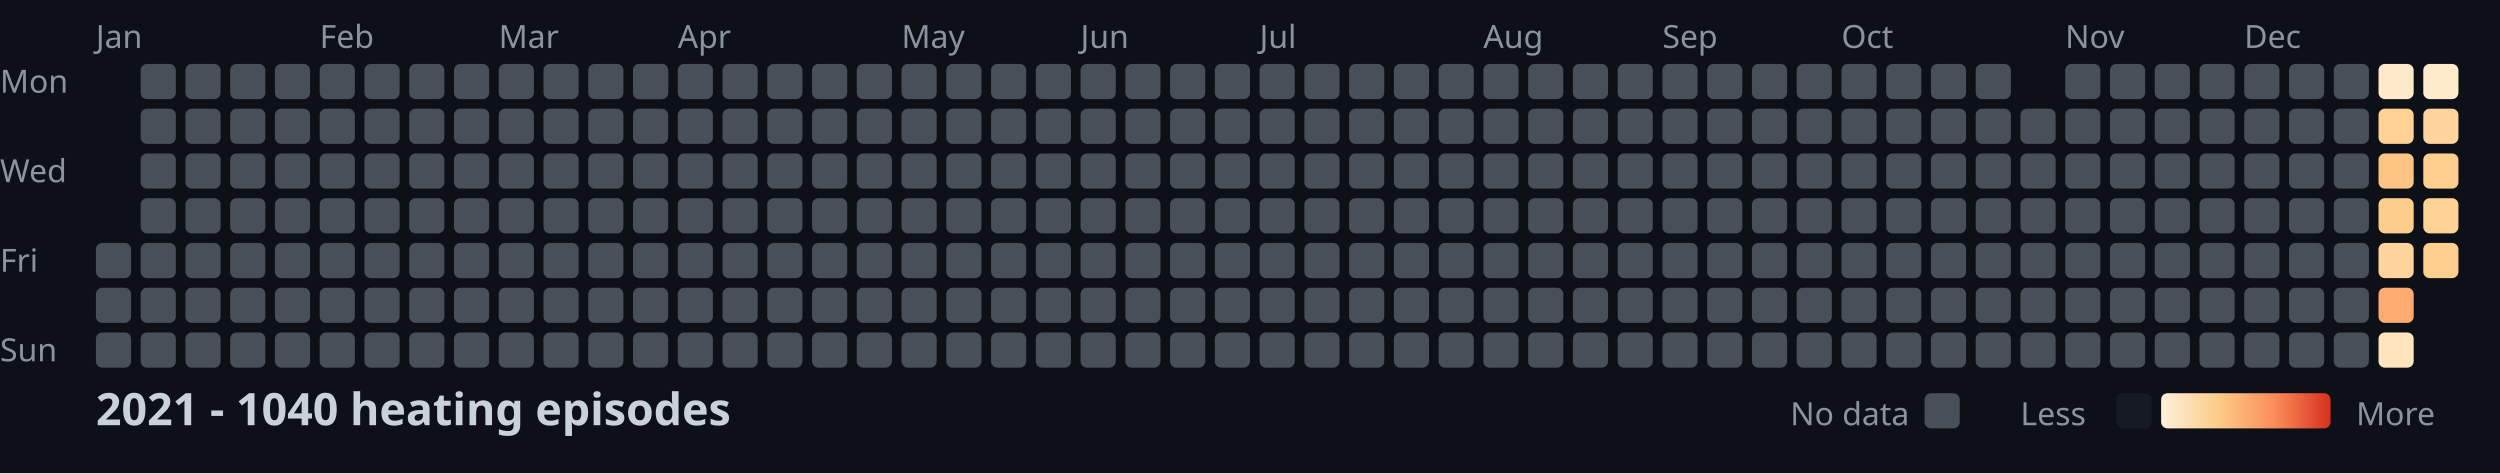
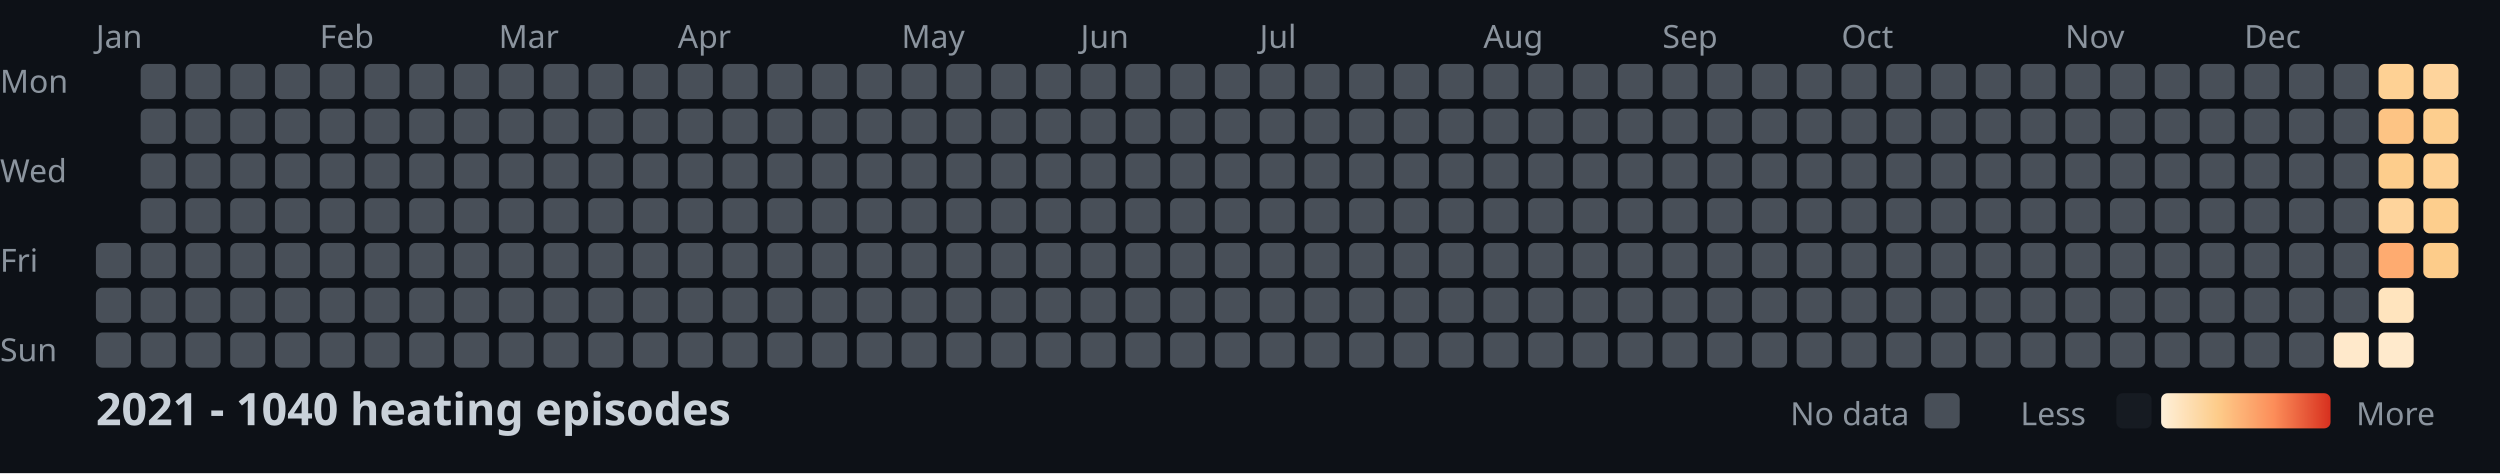
<svg xmlns="http://www.w3.org/2000/svg" width="782" height="148">
  <style>
    .month { font: 10px sans-serif; fill: #8b949e; }
    .day { font: 10px sans-serif; fill: #8b949e; }
    .title { font: bold 14px sans-serif; fill: #c9d1d9; }
    .legend { font: 10px sans-serif; fill: #8b949e; }
  </style>
  <rect width="100%" height="100%" fill="#0d1117" />
  <text x="0" y="29" class="day">Mon</text>
  <text x="0" y="57" class="day">Wed</text>
  <text x="0" y="85" class="day">Fri</text>
  <text x="0" y="113" class="day">Sun</text>
  <text x="30" y="15" class="month">Jan</text>
  <text x="100" y="15" class="month">Feb</text>
  <text x="156" y="15" class="month">Mar</text>
  <text x="212" y="15" class="month">Apr</text>
  <text x="282" y="15" class="month">May</text>
  <text x="338" y="15" class="month">Jun</text>
  <text x="394" y="15" class="month">Jul</text>
  <text x="464" y="15" class="month">Aug</text>
  <text x="520" y="15" class="month">Sep</text>
  <text x="576" y="15" class="month">Oct</text>
  <text x="646" y="15" class="month">Nov</text>
  <text x="702" y="15" class="month">Dec</text>
  <rect x="30" y="76" width="11" height="11" fill="#484f58" rx="2" />
  <rect x="30" y="90" width="11" height="11" fill="#484f58" rx="2" />
  <rect x="30" y="104" width="11" height="11" fill="#484f58" rx="2" />
  <rect x="44" y="20" width="11" height="11" fill="#484f58" rx="2" />
  <rect x="44" y="34" width="11" height="11" fill="#484f58" rx="2" />
  <rect x="44" y="48" width="11" height="11" fill="#484f58" rx="2" />
  <rect x="44" y="62" width="11" height="11" fill="#484f58" rx="2" />
  <rect x="44" y="76" width="11" height="11" fill="#484f58" rx="2" />
  <rect x="44" y="90" width="11" height="11" fill="#484f58" rx="2" />
  <rect x="44" y="104" width="11" height="11" fill="#484f58" rx="2" />
  <rect x="58" y="20" width="11" height="11" fill="#484f58" rx="2" />
  <rect x="58" y="34" width="11" height="11" fill="#484f58" rx="2" />
  <rect x="58" y="48" width="11" height="11" fill="#484f58" rx="2" />
  <rect x="58" y="62" width="11" height="11" fill="#484f58" rx="2" />
  <rect x="58" y="76" width="11" height="11" fill="#484f58" rx="2" />
  <rect x="58" y="90" width="11" height="11" fill="#484f58" rx="2" />
  <rect x="58" y="104" width="11" height="11" fill="#484f58" rx="2" />
  <rect x="72" y="20" width="11" height="11" fill="#484f58" rx="2" />
  <rect x="72" y="34" width="11" height="11" fill="#484f58" rx="2" />
  <rect x="72" y="48" width="11" height="11" fill="#484f58" rx="2" />
  <rect x="72" y="62" width="11" height="11" fill="#484f58" rx="2" />
  <rect x="72" y="76" width="11" height="11" fill="#484f58" rx="2" />
  <rect x="72" y="90" width="11" height="11" fill="#484f58" rx="2" />
  <rect x="72" y="104" width="11" height="11" fill="#484f58" rx="2" />
  <rect x="86" y="20" width="11" height="11" fill="#484f58" rx="2" />
  <rect x="86" y="34" width="11" height="11" fill="#484f58" rx="2" />
  <rect x="86" y="48" width="11" height="11" fill="#484f58" rx="2" />
  <rect x="86" y="62" width="11" height="11" fill="#484f58" rx="2" />
  <rect x="86" y="76" width="11" height="11" fill="#484f58" rx="2" />
  <rect x="86" y="90" width="11" height="11" fill="#484f58" rx="2" />
  <rect x="86" y="104" width="11" height="11" fill="#484f58" rx="2" />
  <rect x="100" y="20" width="11" height="11" fill="#484f58" rx="2" />
  <rect x="100" y="34" width="11" height="11" fill="#484f58" rx="2" />
  <rect x="100" y="48" width="11" height="11" fill="#484f58" rx="2" />
  <rect x="100" y="62" width="11" height="11" fill="#484f58" rx="2" />
  <rect x="100" y="76" width="11" height="11" fill="#484f58" rx="2" />
  <rect x="100" y="90" width="11" height="11" fill="#484f58" rx="2" />
  <rect x="100" y="104" width="11" height="11" fill="#484f58" rx="2" />
  <rect x="114" y="20" width="11" height="11" fill="#484f58" rx="2" />
  <rect x="114" y="34" width="11" height="11" fill="#484f58" rx="2" />
  <rect x="114" y="48" width="11" height="11" fill="#484f58" rx="2" />
  <rect x="114" y="62" width="11" height="11" fill="#484f58" rx="2" />
  <rect x="114" y="76" width="11" height="11" fill="#484f58" rx="2" />
  <rect x="114" y="90" width="11" height="11" fill="#484f58" rx="2" />
  <rect x="114" y="104" width="11" height="11" fill="#484f58" rx="2" />
  <rect x="128" y="20" width="11" height="11" fill="#484f58" rx="2" />
  <rect x="128" y="34" width="11" height="11" fill="#484f58" rx="2" />
  <rect x="128" y="48" width="11" height="11" fill="#484f58" rx="2" />
  <rect x="128" y="62" width="11" height="11" fill="#484f58" rx="2" />
  <rect x="128" y="76" width="11" height="11" fill="#484f58" rx="2" />
  <rect x="128" y="90" width="11" height="11" fill="#484f58" rx="2" />
  <rect x="128" y="104" width="11" height="11" fill="#484f58" rx="2" />
  <rect x="142" y="20" width="11" height="11" fill="#484f58" rx="2" />
  <rect x="142" y="34" width="11" height="11" fill="#484f58" rx="2" />
  <rect x="142" y="48" width="11" height="11" fill="#484f58" rx="2" />
  <rect x="142" y="62" width="11" height="11" fill="#484f58" rx="2" />
  <rect x="142" y="76" width="11" height="11" fill="#484f58" rx="2" />
  <rect x="142" y="90" width="11" height="11" fill="#484f58" rx="2" />
  <rect x="142" y="104" width="11" height="11" fill="#484f58" rx="2" />
  <rect x="156" y="20" width="11" height="11" fill="#484f58" rx="2" />
  <rect x="156" y="34" width="11" height="11" fill="#484f58" rx="2" />
  <rect x="156" y="48" width="11" height="11" fill="#484f58" rx="2" />
  <rect x="156" y="62" width="11" height="11" fill="#484f58" rx="2" />
  <rect x="156" y="76" width="11" height="11" fill="#484f58" rx="2" />
  <rect x="156" y="90" width="11" height="11" fill="#484f58" rx="2" />
  <rect x="156" y="104" width="11" height="11" fill="#484f58" rx="2" />
  <rect x="170" y="20" width="11" height="11" fill="#484f58" rx="2" />
  <rect x="170" y="34" width="11" height="11" fill="#484f58" rx="2" />
  <rect x="170" y="48" width="11" height="11" fill="#484f58" rx="2" />
  <rect x="170" y="62" width="11" height="11" fill="#484f58" rx="2" />
  <rect x="170" y="76" width="11" height="11" fill="#484f58" rx="2" />
  <rect x="170" y="90" width="11" height="11" fill="#484f58" rx="2" />
  <rect x="170" y="104" width="11" height="11" fill="#484f58" rx="2" />
  <rect x="184" y="20" width="11" height="11" fill="#484f58" rx="2" />
  <rect x="184" y="34" width="11" height="11" fill="#484f58" rx="2" />
  <rect x="184" y="48" width="11" height="11" fill="#484f58" rx="2" />
  <rect x="184" y="62" width="11" height="11" fill="#484f58" rx="2" />
  <rect x="184" y="76" width="11" height="11" fill="#484f58" rx="2" />
  <rect x="184" y="90" width="11" height="11" fill="#484f58" rx="2" />
  <rect x="184" y="104" width="11" height="11" fill="#484f58" rx="2" />
  <rect x="198" y="20" width="11" height="11" fill="#484f58" rx="2" />
  <rect x="198" y="34" width="11" height="11" fill="#484f58" rx="2" />
  <rect x="198" y="48" width="11" height="11" fill="#484f58" rx="2" />
  <rect x="198" y="62" width="11" height="11" fill="#484f58" rx="2" />
  <rect x="198" y="76" width="11" height="11" fill="#484f58" rx="2" />
  <rect x="198" y="90" width="11" height="11" fill="#484f58" rx="2" />
  <rect x="198" y="104" width="11" height="11" fill="#484f58" rx="2" />
-   <rect x="198" y="20" width="11" height="11" fill="#484f58" rx="2" />
+   <rect x="212" y="20" width="11" height="11" fill="#484f58" rx="2" />
  <rect x="212" y="34" width="11" height="11" fill="#484f58" rx="2" />
  <rect x="212" y="48" width="11" height="11" fill="#484f58" rx="2" />
  <rect x="212" y="62" width="11" height="11" fill="#484f58" rx="2" />
  <rect x="212" y="76" width="11" height="11" fill="#484f58" rx="2" />
  <rect x="212" y="90" width="11" height="11" fill="#484f58" rx="2" />
  <rect x="212" y="104" width="11" height="11" fill="#484f58" rx="2" />
-   <rect x="212" y="20" width="11" height="11" fill="#484f58" rx="2" />
+   <rect x="226" y="20" width="11" height="11" fill="#484f58" rx="2" />
  <rect x="226" y="34" width="11" height="11" fill="#484f58" rx="2" />
  <rect x="226" y="48" width="11" height="11" fill="#484f58" rx="2" />
  <rect x="226" y="62" width="11" height="11" fill="#484f58" rx="2" />
  <rect x="226" y="76" width="11" height="11" fill="#484f58" rx="2" />
  <rect x="226" y="90" width="11" height="11" fill="#484f58" rx="2" />
  <rect x="226" y="104" width="11" height="11" fill="#484f58" rx="2" />
-   <rect x="226" y="20" width="11" height="11" fill="#484f58" rx="2" />
+   <rect x="240" y="20" width="11" height="11" fill="#484f58" rx="2" />
  <rect x="240" y="34" width="11" height="11" fill="#484f58" rx="2" />
  <rect x="240" y="48" width="11" height="11" fill="#484f58" rx="2" />
  <rect x="240" y="62" width="11" height="11" fill="#484f58" rx="2" />
  <rect x="240" y="76" width="11" height="11" fill="#484f58" rx="2" />
  <rect x="240" y="90" width="11" height="11" fill="#484f58" rx="2" />
  <rect x="240" y="104" width="11" height="11" fill="#484f58" rx="2" />
-   <rect x="240" y="20" width="11" height="11" fill="#484f58" rx="2" />
+   <rect x="254" y="20" width="11" height="11" fill="#484f58" rx="2" />
  <rect x="254" y="34" width="11" height="11" fill="#484f58" rx="2" />
  <rect x="254" y="48" width="11" height="11" fill="#484f58" rx="2" />
  <rect x="254" y="62" width="11" height="11" fill="#484f58" rx="2" />
  <rect x="254" y="76" width="11" height="11" fill="#484f58" rx="2" />
  <rect x="254" y="90" width="11" height="11" fill="#484f58" rx="2" />
  <rect x="254" y="104" width="11" height="11" fill="#484f58" rx="2" />
-   <rect x="254" y="20" width="11" height="11" fill="#484f58" rx="2" />
+   <rect x="268" y="20" width="11" height="11" fill="#484f58" rx="2" />
  <rect x="268" y="34" width="11" height="11" fill="#484f58" rx="2" />
  <rect x="268" y="48" width="11" height="11" fill="#484f58" rx="2" />
  <rect x="268" y="62" width="11" height="11" fill="#484f58" rx="2" />
  <rect x="268" y="76" width="11" height="11" fill="#484f58" rx="2" />
  <rect x="268" y="90" width="11" height="11" fill="#484f58" rx="2" />
  <rect x="268" y="104" width="11" height="11" fill="#484f58" rx="2" />
-   <rect x="268" y="20" width="11" height="11" fill="#484f58" rx="2" />
+   <rect x="282" y="20" width="11" height="11" fill="#484f58" rx="2" />
  <rect x="282" y="34" width="11" height="11" fill="#484f58" rx="2" />
  <rect x="282" y="48" width="11" height="11" fill="#484f58" rx="2" />
  <rect x="282" y="62" width="11" height="11" fill="#484f58" rx="2" />
  <rect x="282" y="76" width="11" height="11" fill="#484f58" rx="2" />
  <rect x="282" y="90" width="11" height="11" fill="#484f58" rx="2" />
  <rect x="282" y="104" width="11" height="11" fill="#484f58" rx="2" />
-   <rect x="282" y="20" width="11" height="11" fill="#484f58" rx="2" />
+   <rect x="296" y="20" width="11" height="11" fill="#484f58" rx="2" />
  <rect x="296" y="34" width="11" height="11" fill="#484f58" rx="2" />
  <rect x="296" y="48" width="11" height="11" fill="#484f58" rx="2" />
  <rect x="296" y="62" width="11" height="11" fill="#484f58" rx="2" />
  <rect x="296" y="76" width="11" height="11" fill="#484f58" rx="2" />
  <rect x="296" y="90" width="11" height="11" fill="#484f58" rx="2" />
  <rect x="296" y="104" width="11" height="11" fill="#484f58" rx="2" />
-   <rect x="296" y="20" width="11" height="11" fill="#484f58" rx="2" />
+   <rect x="310" y="20" width="11" height="11" fill="#484f58" rx="2" />
  <rect x="310" y="34" width="11" height="11" fill="#484f58" rx="2" />
  <rect x="310" y="48" width="11" height="11" fill="#484f58" rx="2" />
  <rect x="310" y="62" width="11" height="11" fill="#484f58" rx="2" />
  <rect x="310" y="76" width="11" height="11" fill="#484f58" rx="2" />
  <rect x="310" y="90" width="11" height="11" fill="#484f58" rx="2" />
  <rect x="310" y="104" width="11" height="11" fill="#484f58" rx="2" />
-   <rect x="310" y="20" width="11" height="11" fill="#484f58" rx="2" />
+   <rect x="324" y="20" width="11" height="11" fill="#484f58" rx="2" />
  <rect x="324" y="34" width="11" height="11" fill="#484f58" rx="2" />
  <rect x="324" y="48" width="11" height="11" fill="#484f58" rx="2" />
  <rect x="324" y="62" width="11" height="11" fill="#484f58" rx="2" />
  <rect x="324" y="76" width="11" height="11" fill="#484f58" rx="2" />
  <rect x="324" y="90" width="11" height="11" fill="#484f58" rx="2" />
  <rect x="324" y="104" width="11" height="11" fill="#484f58" rx="2" />
-   <rect x="324" y="20" width="11" height="11" fill="#484f58" rx="2" />
+   <rect x="338" y="20" width="11" height="11" fill="#484f58" rx="2" />
  <rect x="338" y="34" width="11" height="11" fill="#484f58" rx="2" />
  <rect x="338" y="48" width="11" height="11" fill="#484f58" rx="2" />
  <rect x="338" y="62" width="11" height="11" fill="#484f58" rx="2" />
  <rect x="338" y="76" width="11" height="11" fill="#484f58" rx="2" />
  <rect x="338" y="90" width="11" height="11" fill="#484f58" rx="2" />
  <rect x="338" y="104" width="11" height="11" fill="#484f58" rx="2" />
-   <rect x="338" y="20" width="11" height="11" fill="#484f58" rx="2" />
+   <rect x="352" y="20" width="11" height="11" fill="#484f58" rx="2" />
  <rect x="352" y="34" width="11" height="11" fill="#484f58" rx="2" />
  <rect x="352" y="48" width="11" height="11" fill="#484f58" rx="2" />
  <rect x="352" y="62" width="11" height="11" fill="#484f58" rx="2" />
  <rect x="352" y="76" width="11" height="11" fill="#484f58" rx="2" />
  <rect x="352" y="90" width="11" height="11" fill="#484f58" rx="2" />
  <rect x="352" y="104" width="11" height="11" fill="#484f58" rx="2" />
-   <rect x="352" y="20" width="11" height="11" fill="#484f58" rx="2" />
+   <rect x="366" y="20" width="11" height="11" fill="#484f58" rx="2" />
  <rect x="366" y="34" width="11" height="11" fill="#484f58" rx="2" />
  <rect x="366" y="48" width="11" height="11" fill="#484f58" rx="2" />
  <rect x="366" y="62" width="11" height="11" fill="#484f58" rx="2" />
  <rect x="366" y="76" width="11" height="11" fill="#484f58" rx="2" />
  <rect x="366" y="90" width="11" height="11" fill="#484f58" rx="2" />
  <rect x="366" y="104" width="11" height="11" fill="#484f58" rx="2" />
-   <rect x="366" y="20" width="11" height="11" fill="#484f58" rx="2" />
+   <rect x="380" y="20" width="11" height="11" fill="#484f58" rx="2" />
  <rect x="380" y="34" width="11" height="11" fill="#484f58" rx="2" />
  <rect x="380" y="48" width="11" height="11" fill="#484f58" rx="2" />
  <rect x="380" y="62" width="11" height="11" fill="#484f58" rx="2" />
  <rect x="380" y="76" width="11" height="11" fill="#484f58" rx="2" />
  <rect x="380" y="90" width="11" height="11" fill="#484f58" rx="2" />
  <rect x="380" y="104" width="11" height="11" fill="#484f58" rx="2" />
-   <rect x="380" y="20" width="11" height="11" fill="#484f58" rx="2" />
+   <rect x="394" y="20" width="11" height="11" fill="#484f58" rx="2" />
  <rect x="394" y="34" width="11" height="11" fill="#484f58" rx="2" />
  <rect x="394" y="48" width="11" height="11" fill="#484f58" rx="2" />
  <rect x="394" y="62" width="11" height="11" fill="#484f58" rx="2" />
  <rect x="394" y="76" width="11" height="11" fill="#484f58" rx="2" />
  <rect x="394" y="90" width="11" height="11" fill="#484f58" rx="2" />
  <rect x="394" y="104" width="11" height="11" fill="#484f58" rx="2" />
-   <rect x="394" y="20" width="11" height="11" fill="#484f58" rx="2" />
+   <rect x="408" y="20" width="11" height="11" fill="#484f58" rx="2" />
  <rect x="408" y="34" width="11" height="11" fill="#484f58" rx="2" />
  <rect x="408" y="48" width="11" height="11" fill="#484f58" rx="2" />
  <rect x="408" y="62" width="11" height="11" fill="#484f58" rx="2" />
  <rect x="408" y="76" width="11" height="11" fill="#484f58" rx="2" />
  <rect x="408" y="90" width="11" height="11" fill="#484f58" rx="2" />
  <rect x="408" y="104" width="11" height="11" fill="#484f58" rx="2" />
-   <rect x="408" y="20" width="11" height="11" fill="#484f58" rx="2" />
+   <rect x="422" y="20" width="11" height="11" fill="#484f58" rx="2" />
  <rect x="422" y="34" width="11" height="11" fill="#484f58" rx="2" />
  <rect x="422" y="48" width="11" height="11" fill="#484f58" rx="2" />
  <rect x="422" y="62" width="11" height="11" fill="#484f58" rx="2" />
  <rect x="422" y="76" width="11" height="11" fill="#484f58" rx="2" />
  <rect x="422" y="90" width="11" height="11" fill="#484f58" rx="2" />
  <rect x="422" y="104" width="11" height="11" fill="#484f58" rx="2" />
-   <rect x="422" y="20" width="11" height="11" fill="#484f58" rx="2" />
+   <rect x="436" y="20" width="11" height="11" fill="#484f58" rx="2" />
  <rect x="436" y="34" width="11" height="11" fill="#484f58" rx="2" />
  <rect x="436" y="48" width="11" height="11" fill="#484f58" rx="2" />
  <rect x="436" y="62" width="11" height="11" fill="#484f58" rx="2" />
  <rect x="436" y="76" width="11" height="11" fill="#484f58" rx="2" />
  <rect x="436" y="90" width="11" height="11" fill="#484f58" rx="2" />
  <rect x="436" y="104" width="11" height="11" fill="#484f58" rx="2" />
-   <rect x="436" y="20" width="11" height="11" fill="#484f58" rx="2" />
+   <rect x="450" y="20" width="11" height="11" fill="#484f58" rx="2" />
  <rect x="450" y="34" width="11" height="11" fill="#484f58" rx="2" />
  <rect x="450" y="48" width="11" height="11" fill="#484f58" rx="2" />
  <rect x="450" y="62" width="11" height="11" fill="#484f58" rx="2" />
  <rect x="450" y="76" width="11" height="11" fill="#484f58" rx="2" />
  <rect x="450" y="90" width="11" height="11" fill="#484f58" rx="2" />
  <rect x="450" y="104" width="11" height="11" fill="#484f58" rx="2" />
-   <rect x="450" y="20" width="11" height="11" fill="#484f58" rx="2" />
+   <rect x="464" y="20" width="11" height="11" fill="#484f58" rx="2" />
  <rect x="464" y="34" width="11" height="11" fill="#484f58" rx="2" />
  <rect x="464" y="48" width="11" height="11" fill="#484f58" rx="2" />
  <rect x="464" y="62" width="11" height="11" fill="#484f58" rx="2" />
  <rect x="464" y="76" width="11" height="11" fill="#484f58" rx="2" />
  <rect x="464" y="90" width="11" height="11" fill="#484f58" rx="2" />
  <rect x="464" y="104" width="11" height="11" fill="#484f58" rx="2" />
-   <rect x="464" y="20" width="11" height="11" fill="#484f58" rx="2" />
+   <rect x="478" y="20" width="11" height="11" fill="#484f58" rx="2" />
  <rect x="478" y="34" width="11" height="11" fill="#484f58" rx="2" />
  <rect x="478" y="48" width="11" height="11" fill="#484f58" rx="2" />
  <rect x="478" y="62" width="11" height="11" fill="#484f58" rx="2" />
  <rect x="478" y="76" width="11" height="11" fill="#484f58" rx="2" />
  <rect x="478" y="90" width="11" height="11" fill="#484f58" rx="2" />
  <rect x="478" y="104" width="11" height="11" fill="#484f58" rx="2" />
-   <rect x="478" y="20" width="11" height="11" fill="#484f58" rx="2" />
+   <rect x="492" y="20" width="11" height="11" fill="#484f58" rx="2" />
  <rect x="492" y="34" width="11" height="11" fill="#484f58" rx="2" />
  <rect x="492" y="48" width="11" height="11" fill="#484f58" rx="2" />
  <rect x="492" y="62" width="11" height="11" fill="#484f58" rx="2" />
  <rect x="492" y="76" width="11" height="11" fill="#484f58" rx="2" />
  <rect x="492" y="90" width="11" height="11" fill="#484f58" rx="2" />
  <rect x="492" y="104" width="11" height="11" fill="#484f58" rx="2" />
-   <rect x="492" y="20" width="11" height="11" fill="#484f58" rx="2" />
+   <rect x="506" y="20" width="11" height="11" fill="#484f58" rx="2" />
  <rect x="506" y="34" width="11" height="11" fill="#484f58" rx="2" />
  <rect x="506" y="48" width="11" height="11" fill="#484f58" rx="2" />
  <rect x="506" y="62" width="11" height="11" fill="#484f58" rx="2" />
  <rect x="506" y="76" width="11" height="11" fill="#484f58" rx="2" />
  <rect x="506" y="90" width="11" height="11" fill="#484f58" rx="2" />
  <rect x="506" y="104" width="11" height="11" fill="#484f58" rx="2" />
-   <rect x="506" y="20" width="11" height="11" fill="#484f58" rx="2" />
+   <rect x="520" y="20" width="11" height="11" fill="#484f58" rx="2" />
  <rect x="520" y="34" width="11" height="11" fill="#484f58" rx="2" />
  <rect x="520" y="48" width="11" height="11" fill="#484f58" rx="2" />
  <rect x="520" y="62" width="11" height="11" fill="#484f58" rx="2" />
  <rect x="520" y="76" width="11" height="11" fill="#484f58" rx="2" />
  <rect x="520" y="90" width="11" height="11" fill="#484f58" rx="2" />
  <rect x="520" y="104" width="11" height="11" fill="#484f58" rx="2" />
-   <rect x="520" y="20" width="11" height="11" fill="#484f58" rx="2" />
+   <rect x="534" y="20" width="11" height="11" fill="#484f58" rx="2" />
  <rect x="534" y="34" width="11" height="11" fill="#484f58" rx="2" />
  <rect x="534" y="48" width="11" height="11" fill="#484f58" rx="2" />
  <rect x="534" y="62" width="11" height="11" fill="#484f58" rx="2" />
  <rect x="534" y="76" width="11" height="11" fill="#484f58" rx="2" />
  <rect x="534" y="90" width="11" height="11" fill="#484f58" rx="2" />
  <rect x="534" y="104" width="11" height="11" fill="#484f58" rx="2" />
-   <rect x="534" y="20" width="11" height="11" fill="#484f58" rx="2" />
+   <rect x="548" y="20" width="11" height="11" fill="#484f58" rx="2" />
  <rect x="548" y="34" width="11" height="11" fill="#484f58" rx="2" />
  <rect x="548" y="48" width="11" height="11" fill="#484f58" rx="2" />
  <rect x="548" y="62" width="11" height="11" fill="#484f58" rx="2" />
  <rect x="548" y="76" width="11" height="11" fill="#484f58" rx="2" />
  <rect x="548" y="90" width="11" height="11" fill="#484f58" rx="2" />
  <rect x="548" y="104" width="11" height="11" fill="#484f58" rx="2" />
-   <rect x="548" y="20" width="11" height="11" fill="#484f58" rx="2" />
+   <rect x="562" y="20" width="11" height="11" fill="#484f58" rx="2" />
  <rect x="562" y="34" width="11" height="11" fill="#484f58" rx="2" />
  <rect x="562" y="48" width="11" height="11" fill="#484f58" rx="2" />
  <rect x="562" y="62" width="11" height="11" fill="#484f58" rx="2" />
  <rect x="562" y="76" width="11" height="11" fill="#484f58" rx="2" />
  <rect x="562" y="90" width="11" height="11" fill="#484f58" rx="2" />
  <rect x="562" y="104" width="11" height="11" fill="#484f58" rx="2" />
-   <rect x="562" y="20" width="11" height="11" fill="#484f58" rx="2" />
+   <rect x="576" y="20" width="11" height="11" fill="#484f58" rx="2" />
  <rect x="576" y="34" width="11" height="11" fill="#484f58" rx="2" />
  <rect x="576" y="48" width="11" height="11" fill="#484f58" rx="2" />
  <rect x="576" y="62" width="11" height="11" fill="#484f58" rx="2" />
  <rect x="576" y="76" width="11" height="11" fill="#484f58" rx="2" />
  <rect x="576" y="90" width="11" height="11" fill="#484f58" rx="2" />
  <rect x="576" y="104" width="11" height="11" fill="#484f58" rx="2" />
-   <rect x="576" y="20" width="11" height="11" fill="#484f58" rx="2" />
+   <rect x="590" y="20" width="11" height="11" fill="#484f58" rx="2" />
  <rect x="590" y="34" width="11" height="11" fill="#484f58" rx="2" />
  <rect x="590" y="48" width="11" height="11" fill="#484f58" rx="2" />
  <rect x="590" y="62" width="11" height="11" fill="#484f58" rx="2" />
  <rect x="590" y="76" width="11" height="11" fill="#484f58" rx="2" />
  <rect x="590" y="90" width="11" height="11" fill="#484f58" rx="2" />
  <rect x="590" y="104" width="11" height="11" fill="#484f58" rx="2" />
-   <rect x="590" y="20" width="11" height="11" fill="#484f58" rx="2" />
+   <rect x="604" y="20" width="11" height="11" fill="#484f58" rx="2" />
  <rect x="604" y="34" width="11" height="11" fill="#484f58" rx="2" />
  <rect x="604" y="48" width="11" height="11" fill="#484f58" rx="2" />
  <rect x="604" y="62" width="11" height="11" fill="#484f58" rx="2" />
  <rect x="604" y="76" width="11" height="11" fill="#484f58" rx="2" />
  <rect x="604" y="90" width="11" height="11" fill="#484f58" rx="2" />
  <rect x="604" y="104" width="11" height="11" fill="#484f58" rx="2" />
-   <rect x="604" y="20" width="11" height="11" fill="#484f58" rx="2" />
+   <rect x="618" y="20" width="11" height="11" fill="#484f58" rx="2" />
  <rect x="618" y="34" width="11" height="11" fill="#484f58" rx="2" />
  <rect x="618" y="48" width="11" height="11" fill="#484f58" rx="2" />
  <rect x="618" y="62" width="11" height="11" fill="#484f58" rx="2" />
  <rect x="618" y="76" width="11" height="11" fill="#484f58" rx="2" />
  <rect x="618" y="90" width="11" height="11" fill="#484f58" rx="2" />
  <rect x="618" y="104" width="11" height="11" fill="#484f58" rx="2" />
-   <rect x="618" y="20" width="11" height="11" fill="#484f58" rx="2" />
+   <rect x="632" y="20" width="11" height="11" fill="#484f58" rx="2" />
  <rect x="632" y="34" width="11" height="11" fill="#484f58" rx="2" />
  <rect x="632" y="48" width="11" height="11" fill="#484f58" rx="2" />
  <rect x="632" y="62" width="11" height="11" fill="#484f58" rx="2" />
  <rect x="632" y="76" width="11" height="11" fill="#484f58" rx="2" />
  <rect x="632" y="90" width="11" height="11" fill="#484f58" rx="2" />
  <rect x="632" y="104" width="11" height="11" fill="#484f58" rx="2" />
  <rect x="646" y="20" width="11" height="11" fill="#484f58" rx="2" />
  <rect x="646" y="34" width="11" height="11" fill="#484f58" rx="2" />
  <rect x="646" y="48" width="11" height="11" fill="#484f58" rx="2" />
  <rect x="646" y="62" width="11" height="11" fill="#484f58" rx="2" />
  <rect x="646" y="76" width="11" height="11" fill="#484f58" rx="2" />
  <rect x="646" y="90" width="11" height="11" fill="#484f58" rx="2" />
  <rect x="646" y="104" width="11" height="11" fill="#484f58" rx="2" />
  <rect x="660" y="20" width="11" height="11" fill="#484f58" rx="2" />
  <rect x="660" y="34" width="11" height="11" fill="#484f58" rx="2" />
  <rect x="660" y="48" width="11" height="11" fill="#484f58" rx="2" />
  <rect x="660" y="62" width="11" height="11" fill="#484f58" rx="2" />
  <rect x="660" y="76" width="11" height="11" fill="#484f58" rx="2" />
  <rect x="660" y="90" width="11" height="11" fill="#484f58" rx="2" />
  <rect x="660" y="104" width="11" height="11" fill="#484f58" rx="2" />
  <rect x="674" y="20" width="11" height="11" fill="#484f58" rx="2" />
  <rect x="674" y="34" width="11" height="11" fill="#484f58" rx="2" />
  <rect x="674" y="48" width="11" height="11" fill="#484f58" rx="2" />
  <rect x="674" y="62" width="11" height="11" fill="#484f58" rx="2" />
  <rect x="674" y="76" width="11" height="11" fill="#484f58" rx="2" />
  <rect x="674" y="90" width="11" height="11" fill="#484f58" rx="2" />
  <rect x="674" y="104" width="11" height="11" fill="#484f58" rx="2" />
  <rect x="688" y="20" width="11" height="11" fill="#484f58" rx="2" />
  <rect x="688" y="34" width="11" height="11" fill="#484f58" rx="2" />
  <rect x="688" y="48" width="11" height="11" fill="#484f58" rx="2" />
  <rect x="688" y="62" width="11" height="11" fill="#484f58" rx="2" />
  <rect x="688" y="76" width="11" height="11" fill="#484f58" rx="2" />
  <rect x="688" y="90" width="11" height="11" fill="#484f58" rx="2" />
  <rect x="688" y="104" width="11" height="11" fill="#484f58" rx="2" />
  <rect x="702" y="20" width="11" height="11" fill="#484f58" rx="2" />
  <rect x="702" y="34" width="11" height="11" fill="#484f58" rx="2" />
  <rect x="702" y="48" width="11" height="11" fill="#484f58" rx="2" />
  <rect x="702" y="62" width="11" height="11" fill="#484f58" rx="2" />
  <rect x="702" y="76" width="11" height="11" fill="#484f58" rx="2" />
  <rect x="702" y="90" width="11" height="11" fill="#484f58" rx="2" />
  <rect x="702" y="104" width="11" height="11" fill="#484f58" rx="2" />
  <rect x="716" y="20" width="11" height="11" fill="#484f58" rx="2" />
  <rect x="716" y="34" width="11" height="11" fill="#484f58" rx="2" />
  <rect x="716" y="48" width="11" height="11" fill="#484f58" rx="2" />
  <rect x="716" y="62" width="11" height="11" fill="#484f58" rx="2" />
  <rect x="716" y="76" width="11" height="11" fill="#484f58" rx="2" />
  <rect x="716" y="90" width="11" height="11" fill="#484f58" rx="2" />
  <rect x="716" y="104" width="11" height="11" fill="#484f58" rx="2" />
  <rect x="730" y="20" width="11" height="11" fill="#484f58" rx="2" />
  <rect x="730" y="34" width="11" height="11" fill="#484f58" rx="2" />
  <rect x="730" y="48" width="11" height="11" fill="#484f58" rx="2" />
  <rect x="730" y="62" width="11" height="11" fill="#484f58" rx="2" />
  <rect x="730" y="76" width="11" height="11" fill="#484f58" rx="2" />
  <rect x="730" y="90" width="11" height="11" fill="#484f58" rx="2" />
-   <rect x="730" y="104" width="11" height="11" fill="#484f58" rx="2" />
-   <rect x="744" y="20" width="11" height="11" fill="#ffe9cb" rx="2" />
-   <rect x="744" y="34" width="11" height="11" fill="#fed194" rx="2" />
-   <rect x="744" y="48" width="11" height="11" fill="#fdc484" rx="2" />
-   <rect x="744" y="62" width="11" height="11" fill="#fdcd8c" rx="2" />
-   <rect x="744" y="76" width="11" height="11" fill="#fed49c" rx="2" />
-   <rect x="744" y="90" width="11" height="11" fill="#feab70" rx="2" />
-   <rect x="744" y="104" width="11" height="11" fill="#ffe4be" rx="2" />
-   <rect x="758" y="20" width="11" height="11" fill="#ffeacc" rx="2" />
-   <rect x="758" y="34" width="11" height="11" fill="#fed49c" rx="2" />
-   <rect x="758" y="48" width="11" height="11" fill="#fdce8e" rx="2" />
-   <rect x="758" y="62" width="11" height="11" fill="#fed194" rx="2" />
-   <rect x="758" y="76" width="11" height="11" fill="#fdce8d" rx="2" />
+   <rect x="730" y="104" width="11" height="11" fill="#ffe9cb" rx="2" />
+   <rect x="744" y="20" width="11" height="11" fill="#fed194" rx="2" />
+   <rect x="744" y="34" width="11" height="11" fill="#fdc484" rx="2" />
+   <rect x="744" y="48" width="11" height="11" fill="#fdcd8c" rx="2" />
+   <rect x="744" y="62" width="11" height="11" fill="#fed49c" rx="2" />
+   <rect x="744" y="76" width="11" height="11" fill="#feab70" rx="2" />
+   <rect x="744" y="90" width="11" height="11" fill="#ffe4be" rx="2" />
+   <rect x="744" y="104" width="11" height="11" fill="#ffeacc" rx="2" />
+   <rect x="758" y="20" width="11" height="11" fill="#fed49c" rx="2" />
+   <rect x="758" y="34" width="11" height="11" fill="#fdce8e" rx="2" />
+   <rect x="758" y="48" width="11" height="11" fill="#fed194" rx="2" />
+   <rect x="758" y="62" width="11" height="11" fill="#fdce8d" rx="2" />
+   <rect x="758" y="76" width="11" height="11" fill="#fdcc8a" rx="2" />
  <text x="30" y="133" class="title">2021 - 1040 heating episodes</text>
  <defs>
    <linearGradient id="legend-gradient" x1="0" y1="0" x2="1" y2="0">
      <stop offset="0%" stop-color="#fef0d9" />
      <stop offset="33.333%" stop-color="#fdcc8a" />
      <stop offset="66.667%" stop-color="#fc8d59" />
      <stop offset="100%" stop-color="#d7301f" />
    </linearGradient>
  </defs>
  <text x="560" y="133" class="legend">No data</text>
  <rect x="602" y="123" width="11" height="11" fill="#484f58" rx="2" />
  <text x="632" y="133" class="legend">Less</text>
  <rect x="662" y="123" width="11" height="11" fill="#161b22" rx="2" />
  <rect x="676" y="123" width="53" height="11" fill="url(#legend-gradient)" rx="2" />
  <text x="737" y="133" class="legend">More</text>
</svg>
